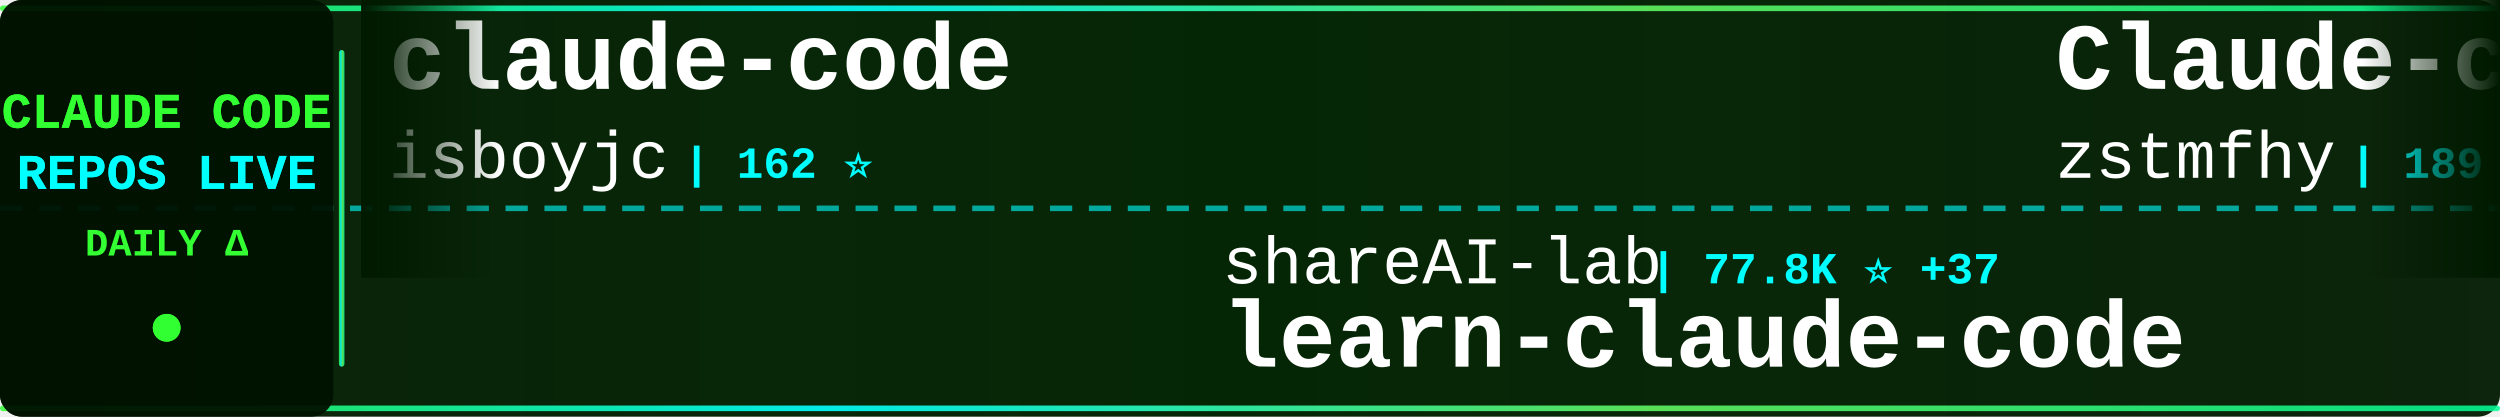
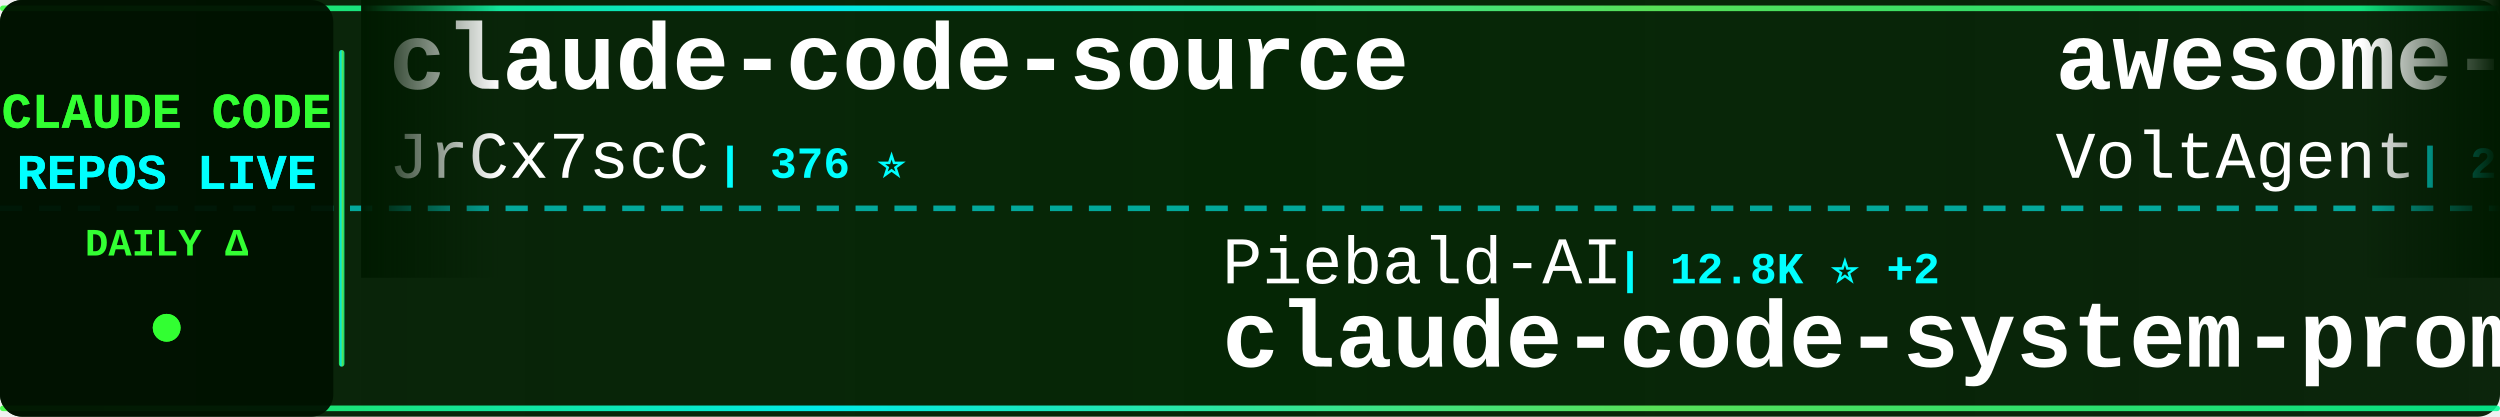
<svg xmlns="http://www.w3.org/2000/svg" width="900" height="150">
  <defs>
    <linearGradient id="tickerBg" x1="0%" y1="0%" x2="100%" y2="0%">
      <stop offset="0%" style="stop-color:#001a00;stop-opacity:0.95" />
      <stop offset="50%" style="stop-color:#002200;stop-opacity:0.98" />
      <stop offset="100%" style="stop-color:#001a00;stop-opacity:0.95" />
    </linearGradient>
    <linearGradient id="borderGrad" x1="0%" y1="0%" x2="100%" y2="0%">
      <stop offset="0%" style="stop-color:#33ff33;stop-opacity:0.85">
        <animate attributeName="stop-opacity" values="0.85;1;0.85" dur="2s" repeatCount="indefinite" />
      </stop>
      <stop offset="33%" style="stop-color:#00ffff;stop-opacity:0.9">
        <animate attributeName="stop-opacity" values="0.9;1;0.9" dur="2.2s" repeatCount="indefinite" />
      </stop>
      <stop offset="66%" style="stop-color:#66ff66;stop-opacity:0.85">
        <animate attributeName="stop-opacity" values="0.85;1;0.85" dur="1.8s" repeatCount="indefinite" />
      </stop>
      <stop offset="100%" style="stop-color:#00ff99;stop-opacity:0.85">
        <animate attributeName="stop-opacity" values="0.85;1;0.85" dur="2s" repeatCount="indefinite" />
      </stop>
    </linearGradient>
    <filter id="textGlow">
      <feGaussianBlur stdDeviation="0.1" result="coloredBlur" />
      <feMerge>
        <feMergeNode in="coloredBlur" />
        <feMergeNode in="SourceGraphic" />
      </feMerge>
    </filter>
    <filter id="metricGlow">
      <feGaussianBlur stdDeviation="0.2" result="coloredBlur" />
      <feMerge>
        <feMergeNode in="coloredBlur" />
        <feMergeNode in="SourceGraphic" />
      </feMerge>
    </filter>
    <linearGradient id="leftFade" x1="0%" y1="0%" x2="100%" y2="0%">
      <stop offset="0%" style="stop-color:#001a00;stop-opacity:1" />
      <stop offset="100%" style="stop-color:#001a00;stop-opacity:0" />
    </linearGradient>
    <linearGradient id="rightFade" x1="0%" y1="0%" x2="100%" y2="0%">
      <stop offset="0%" style="stop-color:#001a00;stop-opacity:0" />
      <stop offset="100%" style="stop-color:#001a00;stop-opacity:1" />
    </linearGradient>
  </defs>
  <rect width="900" height="150" fill="url(#tickerBg)" rx="8" />
  <rect x="0" y="2" width="900" height="2" fill="url(#borderGrad)" rx="1" />
  <rect x="0" y="146" width="900" height="2" fill="url(#borderGrad)" rx="1" />
  <line x1="0" y1="75" x2="900" y2="75" stroke="#00ffff" stroke-width="2" stroke-dasharray="8 6" opacity="0.6" />
  <rect x="0" y="0" width="120" height="150" fill="#001100" opacity="0.95" rx="8" />
  <text x="60" y="46" font-family="'Courier New', monospace" font-size="18" font-weight="bold" fill="#33ff33" text-anchor="middle" filter="url(#textGlow)">
    CLAUDE CODE
  </text>
  <text x="60" y="68" font-family="'Courier New', monospace" font-size="18" font-weight="bold" fill="#00ffff" text-anchor="middle" filter="url(#textGlow)">
    REPOS LIVE
  </text>
  <text x="60" y="92" font-family="'Courier New', monospace" font-size="14" font-weight="bold" fill="#33ff33" text-anchor="middle">
    DAILY Δ
  </text>
  <circle cx="60" cy="118" r="5" fill="#33ff33" filter="url(#metricGlow)">
    <animate attributeName="r" values="4;6;4" dur="1.5s" repeatCount="indefinite" />
    <animate attributeName="opacity" values="0.6;1;0.6" dur="1.5s" repeatCount="indefinite" />
  </circle>
  <rect x="122" y="18" width="2" height="114" fill="url(#borderGrad)" rx="1" />
  <clipPath id="tickerClip">
    <rect x="130" y="0" width="770" height="150" />
  </clipPath>
  <g clip-path="url(#tickerClip)">
    <g id="tickerItems">
      <animateTransform attributeName="transform" attributeType="XML" type="translate" from="0 0" to="-3000 0" dur="54s" repeatCount="indefinite" />
      <g transform="translate(0, 0)">
-         <text x="140" y="32" font-family="'Courier New', monospace" font-size="34" font-weight="bold" fill="#ffffff">claude-code</text>
-         <text x="140" y="64" font-family="'Courier New', monospace" font-size="24" font-weight="normal" fill="#ffffff" opacity="1.0">isboyjc</text>
-         <text x="246" y="64" font-family="'Courier New', monospace" font-size="16" font-weight="bold" fill="#00ffff"> | 162 ⭐</text>
+         <text x="140" y="32" font-family="'Courier New', monospace" font-size="34" font-weight="bold" fill="#ffffff">claude-code-source</text>
+         <text x="140" y="64" font-family="'Courier New', monospace" font-size="24" font-weight="normal" fill="#ffffff" opacity="1.0">JrCx7scC</text>
+         <text x="258" y="64" font-family="'Courier New', monospace" font-size="16" font-weight="bold" fill="#00ffff"> | 376 ⭐</text>
      </g>
      <g transform="translate(300, 0)">
-         <text x="140" y="102" font-family="'Courier New', monospace" font-size="24" font-weight="normal" fill="#ffffff" opacity="1.0">shareAI-lab</text>
-         <text x="294" y="102" font-family="'Courier New', monospace" font-size="16" font-weight="bold" fill="#00ffff"> | 77.8K ⭐ +37</text>
-         <text x="140" y="132" font-family="'Courier New', monospace" font-size="34" font-weight="bold" fill="#ffffff">learn-claude-code</text>
+         <text x="140" y="102" font-family="'Courier New', monospace" font-size="24" font-weight="normal" fill="#ffffff" opacity="1.0">Piebald-AI</text>
+         <text x="282" y="102" font-family="'Courier New', monospace" font-size="16" font-weight="bold" fill="#00ffff"> | 12.8K ⭐ +2</text>
+         <text x="140" y="132" font-family="'Courier New', monospace" font-size="34" font-weight="bold" fill="#ffffff">claude-code-system-promp...</text>
      </g>
      <g transform="translate(600, 0)">
-         <text x="140" y="32" font-family="'Courier New', monospace" font-size="34" font-weight="bold" fill="#ffffff">Claude-code</text>
-         <text x="140" y="64" font-family="'Courier New', monospace" font-size="24" font-weight="normal" fill="#ffffff" opacity="1.0">zstmfhy</text>
-         <text x="246" y="64" font-family="'Courier New', monospace" font-size="16" font-weight="bold" fill="#00ffff"> | 189 ⭐</text>
+         <text x="140" y="32" font-family="'Courier New', monospace" font-size="34" font-weight="bold" fill="#ffffff">awesome-claude-code-suba...</text>
+         <text x="140" y="64" font-family="'Courier New', monospace" font-size="24" font-weight="normal" fill="#ffffff" opacity="1.0">VoltAgent</text>
+         <text x="270" y="64" font-family="'Courier New', monospace" font-size="16" font-weight="bold" fill="#00ffff"> | 25.4K ⭐ +3</text>
      </g>
      <g transform="translate(900, 0)">
-         <text x="140" y="102" font-family="'Courier New', monospace" font-size="24" font-weight="normal" fill="#ffffff" opacity="1.0">luyao618</text>
-         <text x="258" y="102" font-family="'Courier New', monospace" font-size="16" font-weight="bold" fill="#00ffff"> | 1.7K ⭐</text>
-         <text x="140" y="132" font-family="'Courier New', monospace" font-size="34" font-weight="bold" fill="#ffffff">Claude-Code-Source-Study</text>
+         <text x="140" y="102" font-family="'Courier New', monospace" font-size="24" font-weight="normal" fill="#ffffff" opacity="1.0">huangjia2019</text>
+         <text x="306" y="102" font-family="'Courier New', monospace" font-size="16" font-weight="bold" fill="#00ffff"> | 1.1K ⭐</text>
+         <text x="140" y="132" font-family="'Courier New', monospace" font-size="34" font-weight="bold" fill="#ffffff">claude-code-engineering</text>
      </g>
      <g transform="translate(1200, 0)">
-         <text x="140" y="32" font-family="'Courier New', monospace" font-size="34" font-weight="bold" fill="#ffffff">claude-code-sourcemap</text>
-         <text x="140" y="64" font-family="'Courier New', monospace" font-size="24" font-weight="normal" fill="#ffffff" opacity="1.0">ChinaSiro</text>
-         <text x="270" y="64" font-family="'Courier New', monospace" font-size="16" font-weight="bold" fill="#00ffff"> | 9.7K ⭐ -1</text>
+         <text x="140" y="32" font-family="'Courier New', monospace" font-size="34" font-weight="bold" fill="#ffffff">claude-code-source</text>
+         <text x="140" y="64" font-family="'Courier New', monospace" font-size="24" font-weight="normal" fill="#ffffff" opacity="1.0">AprilNEA</text>
+         <text x="258" y="64" font-family="'Courier New', monospace" font-size="16" font-weight="bold" fill="#00ffff"> | 392 ⭐</text>
      </g>
      <g transform="translate(1500, 0)">
-         <text x="140" y="102" font-family="'Courier New', monospace" font-size="24" font-weight="normal" fill="#ffffff" opacity="1.0">centminmod</text>
-         <text x="282" y="102" font-family="'Courier New', monospace" font-size="16" font-weight="bold" fill="#00ffff"> | 2.6K ⭐</text>
-         <text x="140" y="132" font-family="'Courier New', monospace" font-size="34" font-weight="bold" fill="#ffffff">my-claude-code-setup</text>
+         <text x="140" y="102" font-family="'Courier New', monospace" font-size="24" font-weight="normal" fill="#ffffff" opacity="1.0">lorryjovens-hub</text>
+         <text x="342" y="102" font-family="'Courier New', monospace" font-size="16" font-weight="bold" fill="#00ffff"> | 1.7K ⭐</text>
+         <text x="140" y="132" font-family="'Courier New', monospace" font-size="34" font-weight="bold" fill="#ffffff">claude-code-rust</text>
      </g>
      <g transform="translate(1800, 0)">
        <text x="140" y="32" font-family="'Courier New', monospace" font-size="34" font-weight="bold" fill="#ffffff">claude-code</text>
-         <text x="140" y="64" font-family="'Courier New', monospace" font-size="24" font-weight="normal" fill="#ffffff" opacity="1.0">lowcortisolprogrammer</text>
-         <text x="414" y="64" font-family="'Courier New', monospace" font-size="16" font-weight="bold" fill="#00ffff"> | 171 ⭐</text>
+         <text x="140" y="64" font-family="'Courier New', monospace" font-size="24" font-weight="normal" fill="#ffffff" opacity="1.0">claude-code-best</text>
+         <text x="354" y="64" font-family="'Courier New', monospace" font-size="16" font-weight="bold" fill="#00ffff"> | 22.8K ⭐ +3</text>
      </g>
      <g transform="translate(2100, 0)">
-         <text x="140" y="102" font-family="'Courier New', monospace" font-size="24" font-weight="normal" fill="#ffffff" opacity="1.0">Maciek-roboblog</text>
-         <text x="342" y="102" font-family="'Courier New', monospace" font-size="16" font-weight="bold" fill="#00ffff"> | 8.7K ⭐ +3</text>
-         <text x="140" y="132" font-family="'Courier New', monospace" font-size="34" font-weight="bold" fill="#ffffff">Claude-Code-Usage-Monito...</text>
+         <text x="140" y="102" font-family="'Courier New', monospace" font-size="24" font-weight="normal" fill="#ffffff" opacity="1.0">Windy3f3f3f3f</text>
+         <text x="318" y="102" font-family="'Courier New', monospace" font-size="16" font-weight="bold" fill="#00ffff"> | 2.7K ⭐</text>
+         <text x="140" y="132" font-family="'Courier New', monospace" font-size="34" font-weight="bold" fill="#ffffff">claude-code-from-scratch</text>
      </g>
      <g transform="translate(2400, 0)">
-         <text x="140" y="32" font-family="'Courier New', monospace" font-size="34" font-weight="bold" fill="#ffffff">claude-code-hub</text>
-         <text x="140" y="64" font-family="'Courier New', monospace" font-size="24" font-weight="normal" fill="#ffffff" opacity="1.0">ding113</text>
-         <text x="246" y="64" font-family="'Courier New', monospace" font-size="16" font-weight="bold" fill="#00ffff"> | 3.4K ⭐</text>
+         <text x="140" y="32" font-family="'Courier New', monospace" font-size="34" font-weight="bold" fill="#ffffff">claude-code-security-rev...</text>
+         <text x="140" y="64" font-family="'Courier New', monospace" font-size="24" font-weight="normal" fill="#ffffff" opacity="1.0">anthropics</text>
+         <text x="282" y="64" font-family="'Courier New', monospace" font-size="16" font-weight="bold" fill="#00ffff"> | 6.3K ⭐ +2</text>
      </g>
      <g transform="translate(2700, 0)">
-         <text x="140" y="102" font-family="'Courier New', monospace" font-size="24" font-weight="normal" fill="#ffffff" opacity="1.0">wanshuiyin</text>
-         <text x="282" y="102" font-family="'Courier New', monospace" font-size="16" font-weight="bold" fill="#00ffff"> | 16.8K ⭐ +23</text>
-         <text x="140" y="132" font-family="'Courier New', monospace" font-size="34" font-weight="bold" fill="#ffffff">Auto-claude-code-researc...</text>
+         <text x="140" y="102" font-family="'Courier New', monospace" font-size="24" font-weight="normal" fill="#ffffff" opacity="1.0">T-Lab-CUHKSZ</text>
+         <text x="306" y="102" font-family="'Courier New', monospace" font-size="16" font-weight="bold" fill="#00ffff"> | 329 ⭐</text>
+         <text x="140" y="132" font-family="'Courier New', monospace" font-size="34" font-weight="bold" fill="#ffffff">claude-code</text>
      </g>
      <g transform="translate(3000, 0)">
-         <text x="140" y="32" font-family="'Courier New', monospace" font-size="34" font-weight="bold" fill="#ffffff">claude-code</text>
-         <text x="140" y="64" font-family="'Courier New', monospace" font-size="24" font-weight="normal" fill="#ffffff" opacity="1.0">isboyjc</text>
-         <text x="246" y="64" font-family="'Courier New', monospace" font-size="16" font-weight="bold" fill="#00ffff"> | 162 ⭐</text>
+         <text x="140" y="32" font-family="'Courier New', monospace" font-size="34" font-weight="bold" fill="#ffffff">claude-code-source</text>
+         <text x="140" y="64" font-family="'Courier New', monospace" font-size="24" font-weight="normal" fill="#ffffff" opacity="1.0">JrCx7scC</text>
+         <text x="258" y="64" font-family="'Courier New', monospace" font-size="16" font-weight="bold" fill="#00ffff"> | 376 ⭐</text>
      </g>
      <g transform="translate(3300, 0)">
-         <text x="140" y="102" font-family="'Courier New', monospace" font-size="24" font-weight="normal" fill="#ffffff" opacity="1.0">shareAI-lab</text>
-         <text x="294" y="102" font-family="'Courier New', monospace" font-size="16" font-weight="bold" fill="#00ffff"> | 77.8K ⭐ +37</text>
-         <text x="140" y="132" font-family="'Courier New', monospace" font-size="34" font-weight="bold" fill="#ffffff">learn-claude-code</text>
+         <text x="140" y="102" font-family="'Courier New', monospace" font-size="24" font-weight="normal" fill="#ffffff" opacity="1.0">Piebald-AI</text>
+         <text x="282" y="102" font-family="'Courier New', monospace" font-size="16" font-weight="bold" fill="#00ffff"> | 12.8K ⭐ +2</text>
+         <text x="140" y="132" font-family="'Courier New', monospace" font-size="34" font-weight="bold" fill="#ffffff">claude-code-system-promp...</text>
      </g>
      <g transform="translate(3600, 0)">
-         <text x="140" y="32" font-family="'Courier New', monospace" font-size="34" font-weight="bold" fill="#ffffff">Claude-code</text>
-         <text x="140" y="64" font-family="'Courier New', monospace" font-size="24" font-weight="normal" fill="#ffffff" opacity="1.0">zstmfhy</text>
-         <text x="246" y="64" font-family="'Courier New', monospace" font-size="16" font-weight="bold" fill="#00ffff"> | 189 ⭐</text>
+         <text x="140" y="32" font-family="'Courier New', monospace" font-size="34" font-weight="bold" fill="#ffffff">awesome-claude-code-suba...</text>
+         <text x="140" y="64" font-family="'Courier New', monospace" font-size="24" font-weight="normal" fill="#ffffff" opacity="1.0">VoltAgent</text>
+         <text x="270" y="64" font-family="'Courier New', monospace" font-size="16" font-weight="bold" fill="#00ffff"> | 25.4K ⭐ +3</text>
      </g>
      <g transform="translate(3900, 0)">
-         <text x="140" y="102" font-family="'Courier New', monospace" font-size="24" font-weight="normal" fill="#ffffff" opacity="1.0">luyao618</text>
-         <text x="258" y="102" font-family="'Courier New', monospace" font-size="16" font-weight="bold" fill="#00ffff"> | 1.7K ⭐</text>
-         <text x="140" y="132" font-family="'Courier New', monospace" font-size="34" font-weight="bold" fill="#ffffff">Claude-Code-Source-Study</text>
+         <text x="140" y="102" font-family="'Courier New', monospace" font-size="24" font-weight="normal" fill="#ffffff" opacity="1.0">huangjia2019</text>
+         <text x="306" y="102" font-family="'Courier New', monospace" font-size="16" font-weight="bold" fill="#00ffff"> | 1.1K ⭐</text>
+         <text x="140" y="132" font-family="'Courier New', monospace" font-size="34" font-weight="bold" fill="#ffffff">claude-code-engineering</text>
      </g>
    </g>
  </g>
  <rect x="130" y="0" width="50" height="100" fill="url(#leftFade)" />
  <rect x="850" y="0" width="50" height="100" fill="url(#rightFade)" />
</svg>
